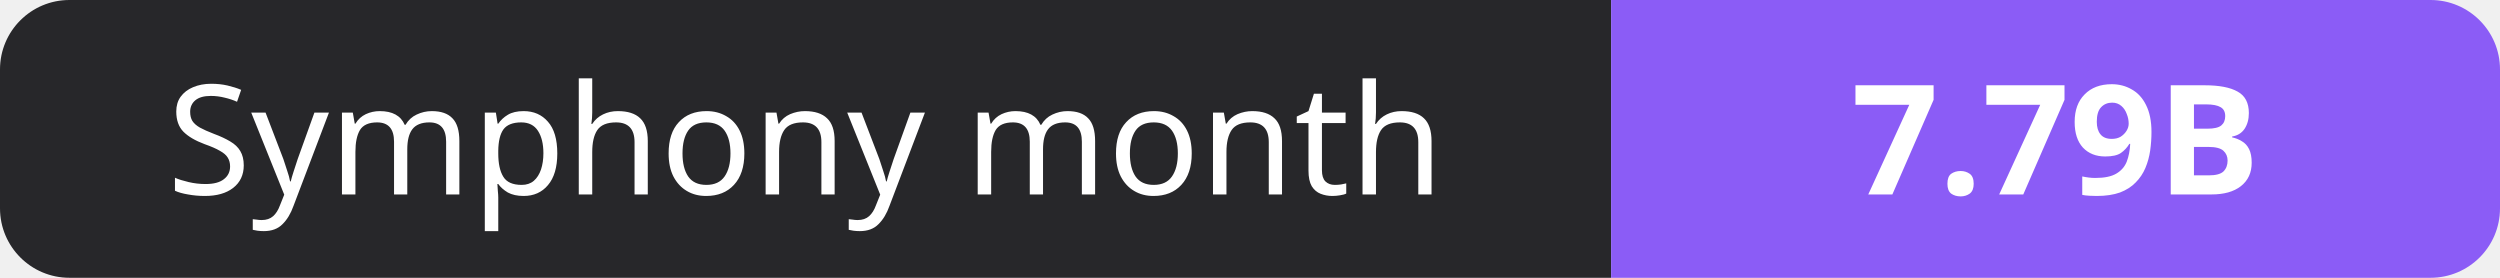
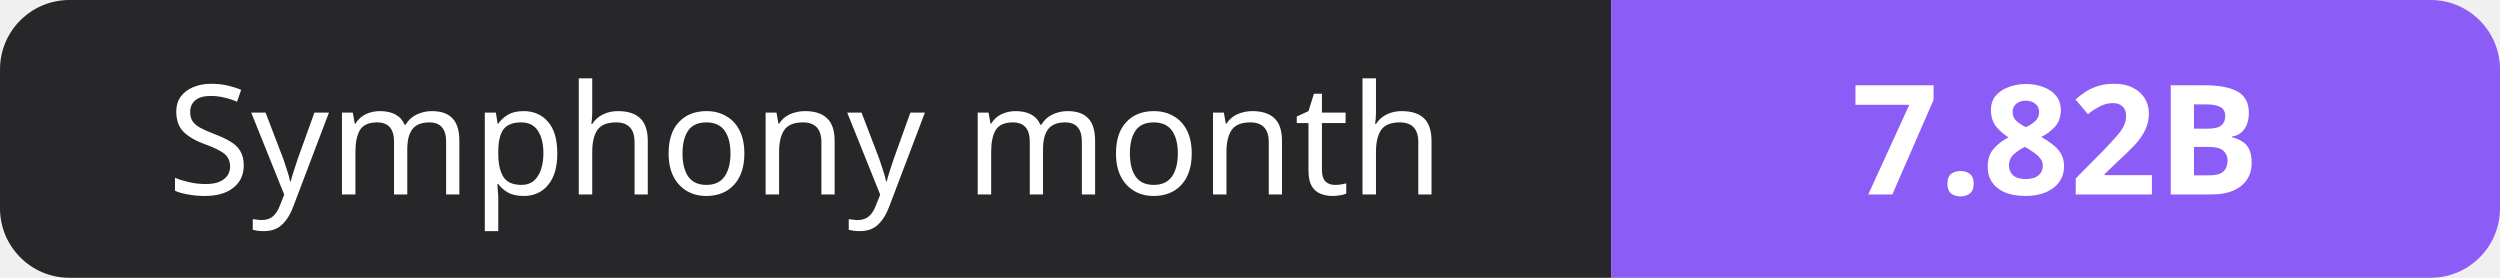
- <svg xmlns="http://www.w3.org/2000/svg" width="180" height="20" role="img" aria-label="Symphony month: 7.79B">
+ <svg xmlns="http://www.w3.org/2000/svg" width="180" height="20" role="img" aria-label="Symphony month: 7.82B">
  <clipPath id="r">
    <rect width="180" height="20" rx="5" fill="#fff" />
  </clipPath>
  <g clip-path="url(#r)">
    <rect width="116" height="20" fill="#27272a" />
    <rect x="116" width="64" height="20" fill="#8b5cf6" />
  </g>
  <g fill="#fff" text-anchor="middle" font-family="Verdana,Geneva,sans-serif" font-size="11">
    <text x="58.0" y="14">Symphony month</text>
-     <text x="148.0" y="14" font-weight="700">7.79B</text>
+     <text x="148.0" y="14" font-weight="700">7.82B</text>
  </g>
</svg>
